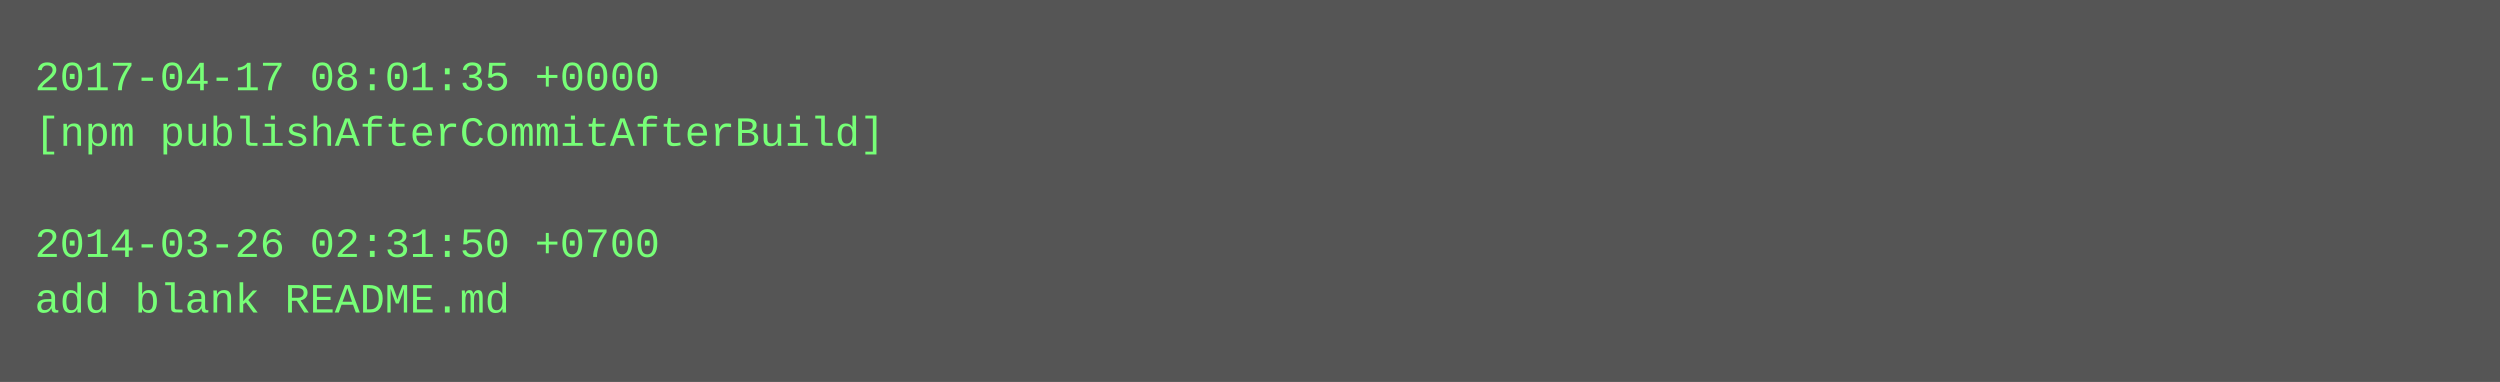
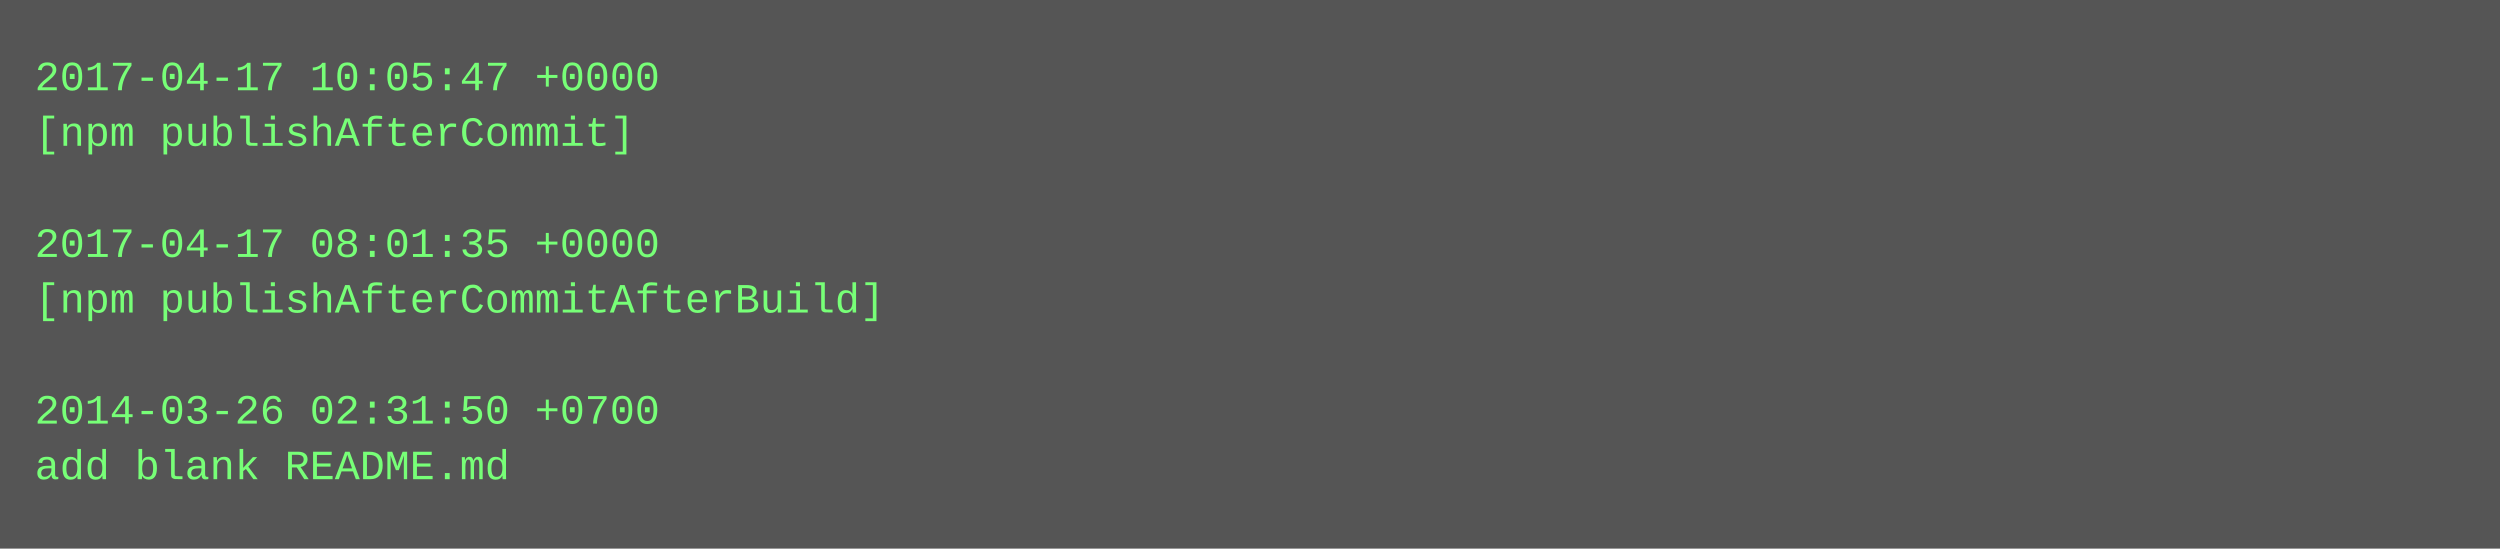
- <svg xmlns="http://www.w3.org/2000/svg" height="110" width="720">
-   <rect height="110" fill="#555" width="720" />
+ <svg xmlns="http://www.w3.org/2000/svg" height="158" width="720">
+   <rect height="158" fill="#555" width="720" />
  <text fill="#7f7" font-family="Courier New" font-size="12" xml:space="preserve">
-     <tspan x="10" y="26">2017-04-17 08:01:35 +0000</tspan>
-     <tspan x="10" y="42">[npm publishAfterCommitAfterBuild]</tspan>
+     <tspan x="10" y="26">2017-04-17 10:05:47 +0000</tspan>
+     <tspan x="10" y="42">[npm publishAfterCommit]</tspan>
    <tspan x="10" y="58" />
-     <tspan x="10" y="74">2014-03-26 02:31:50 +0700</tspan>
-     <tspan x="10" y="90">add blank README.md</tspan>
+     <tspan x="10" y="74">2017-04-17 08:01:35 +0000</tspan>
+     <tspan x="10" y="90">[npm publishAfterCommitAfterBuild]</tspan>
+     <tspan x="10" y="106" />
+     <tspan x="10" y="122">2014-03-26 02:31:50 +0700</tspan>
+     <tspan x="10" y="138">add blank README.md</tspan>
  </text>
</svg>
